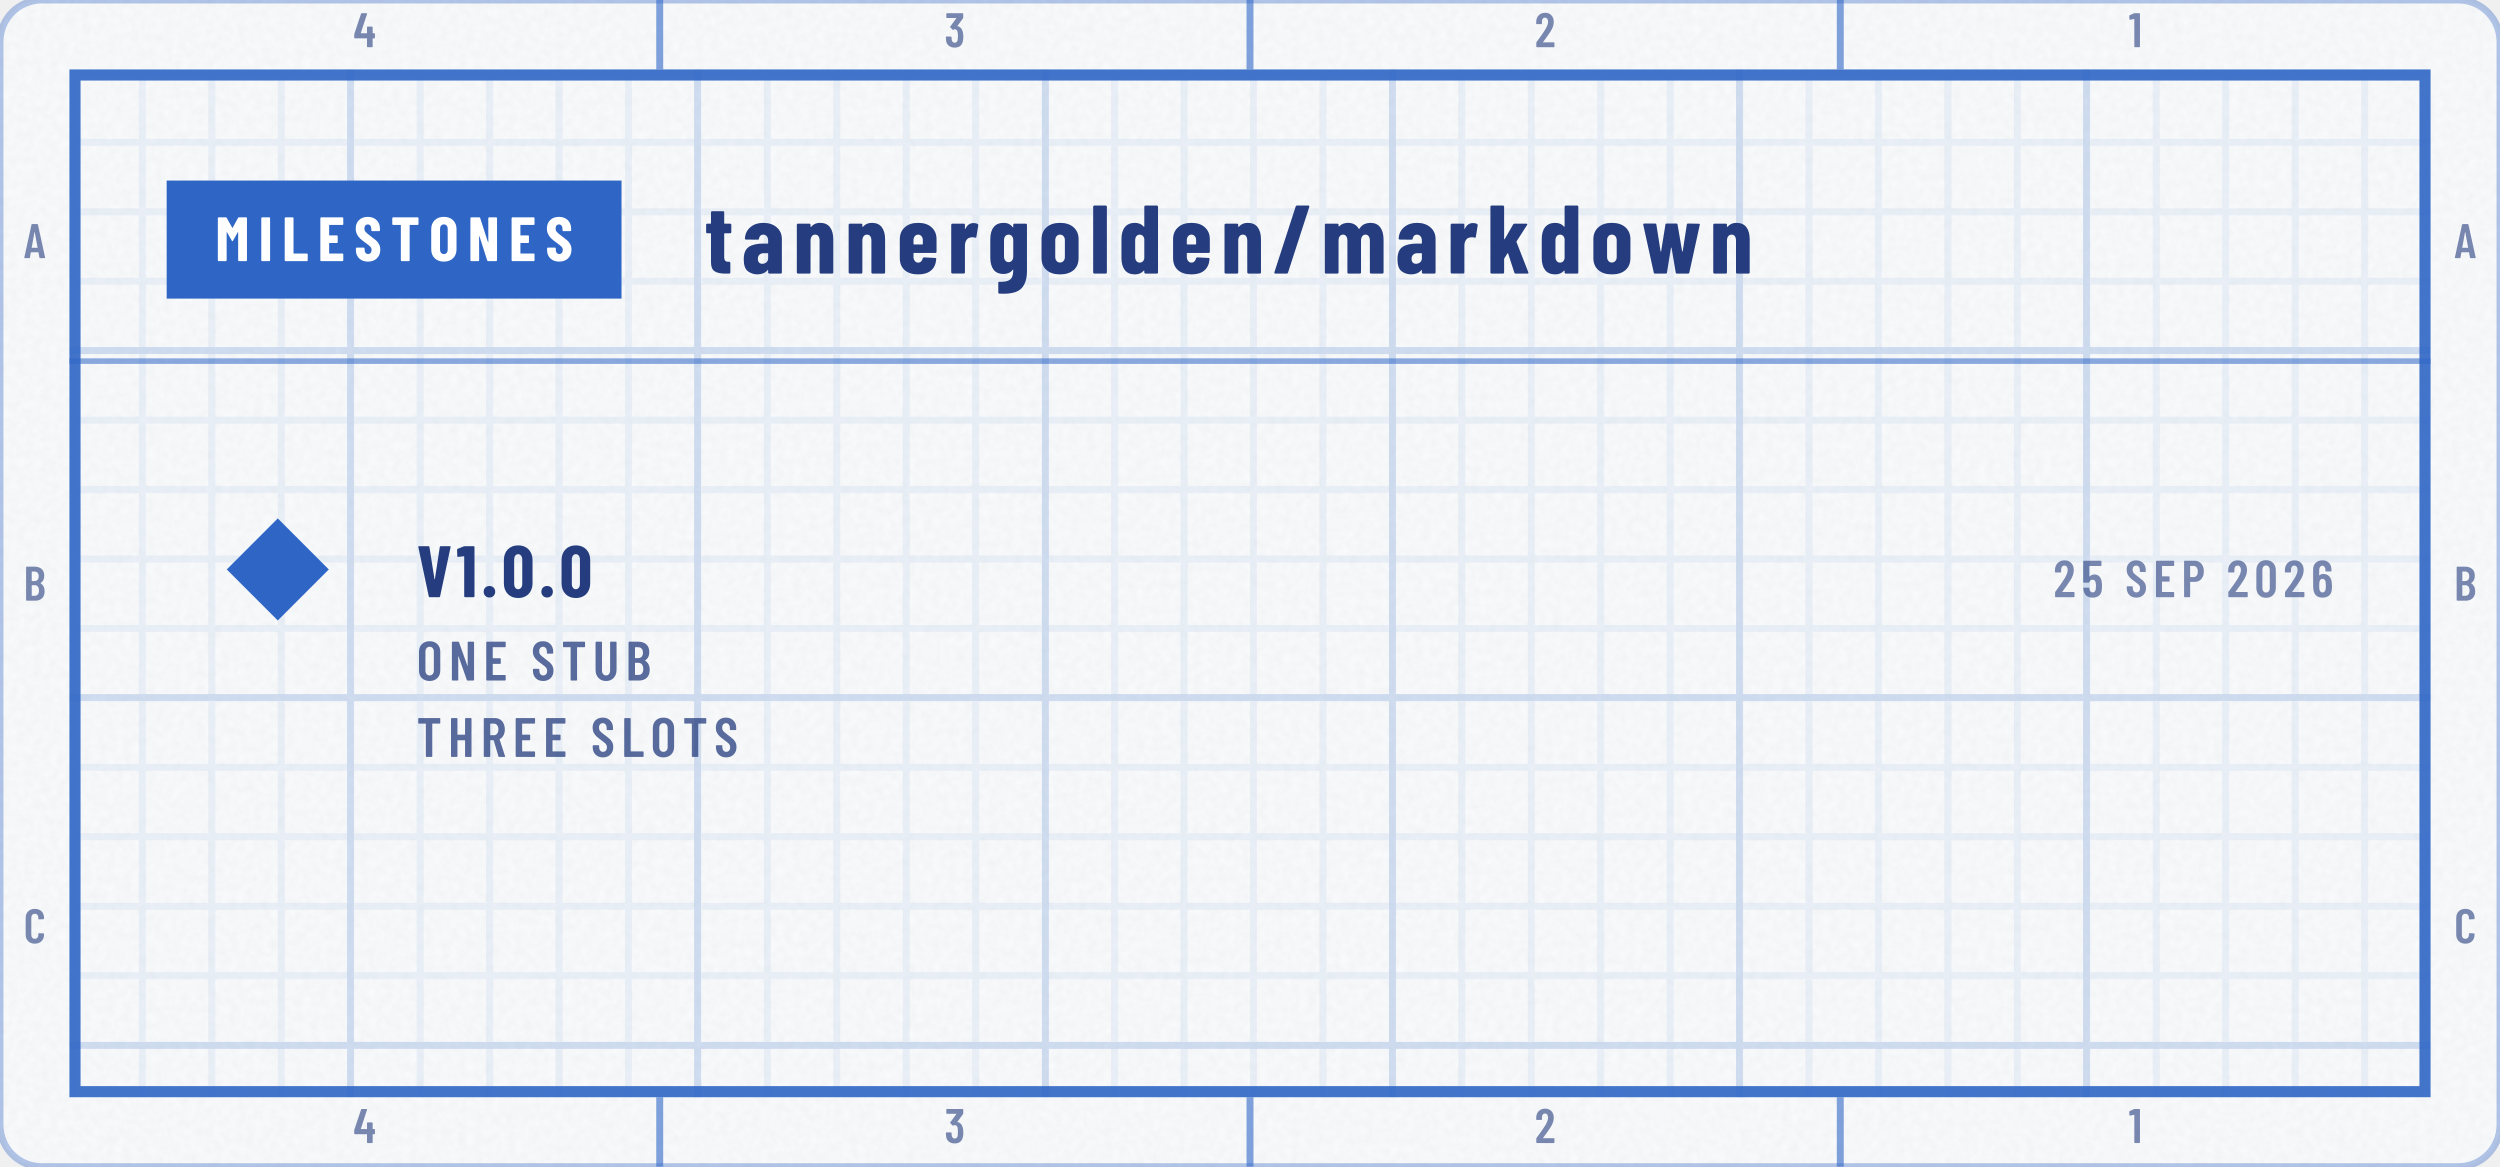
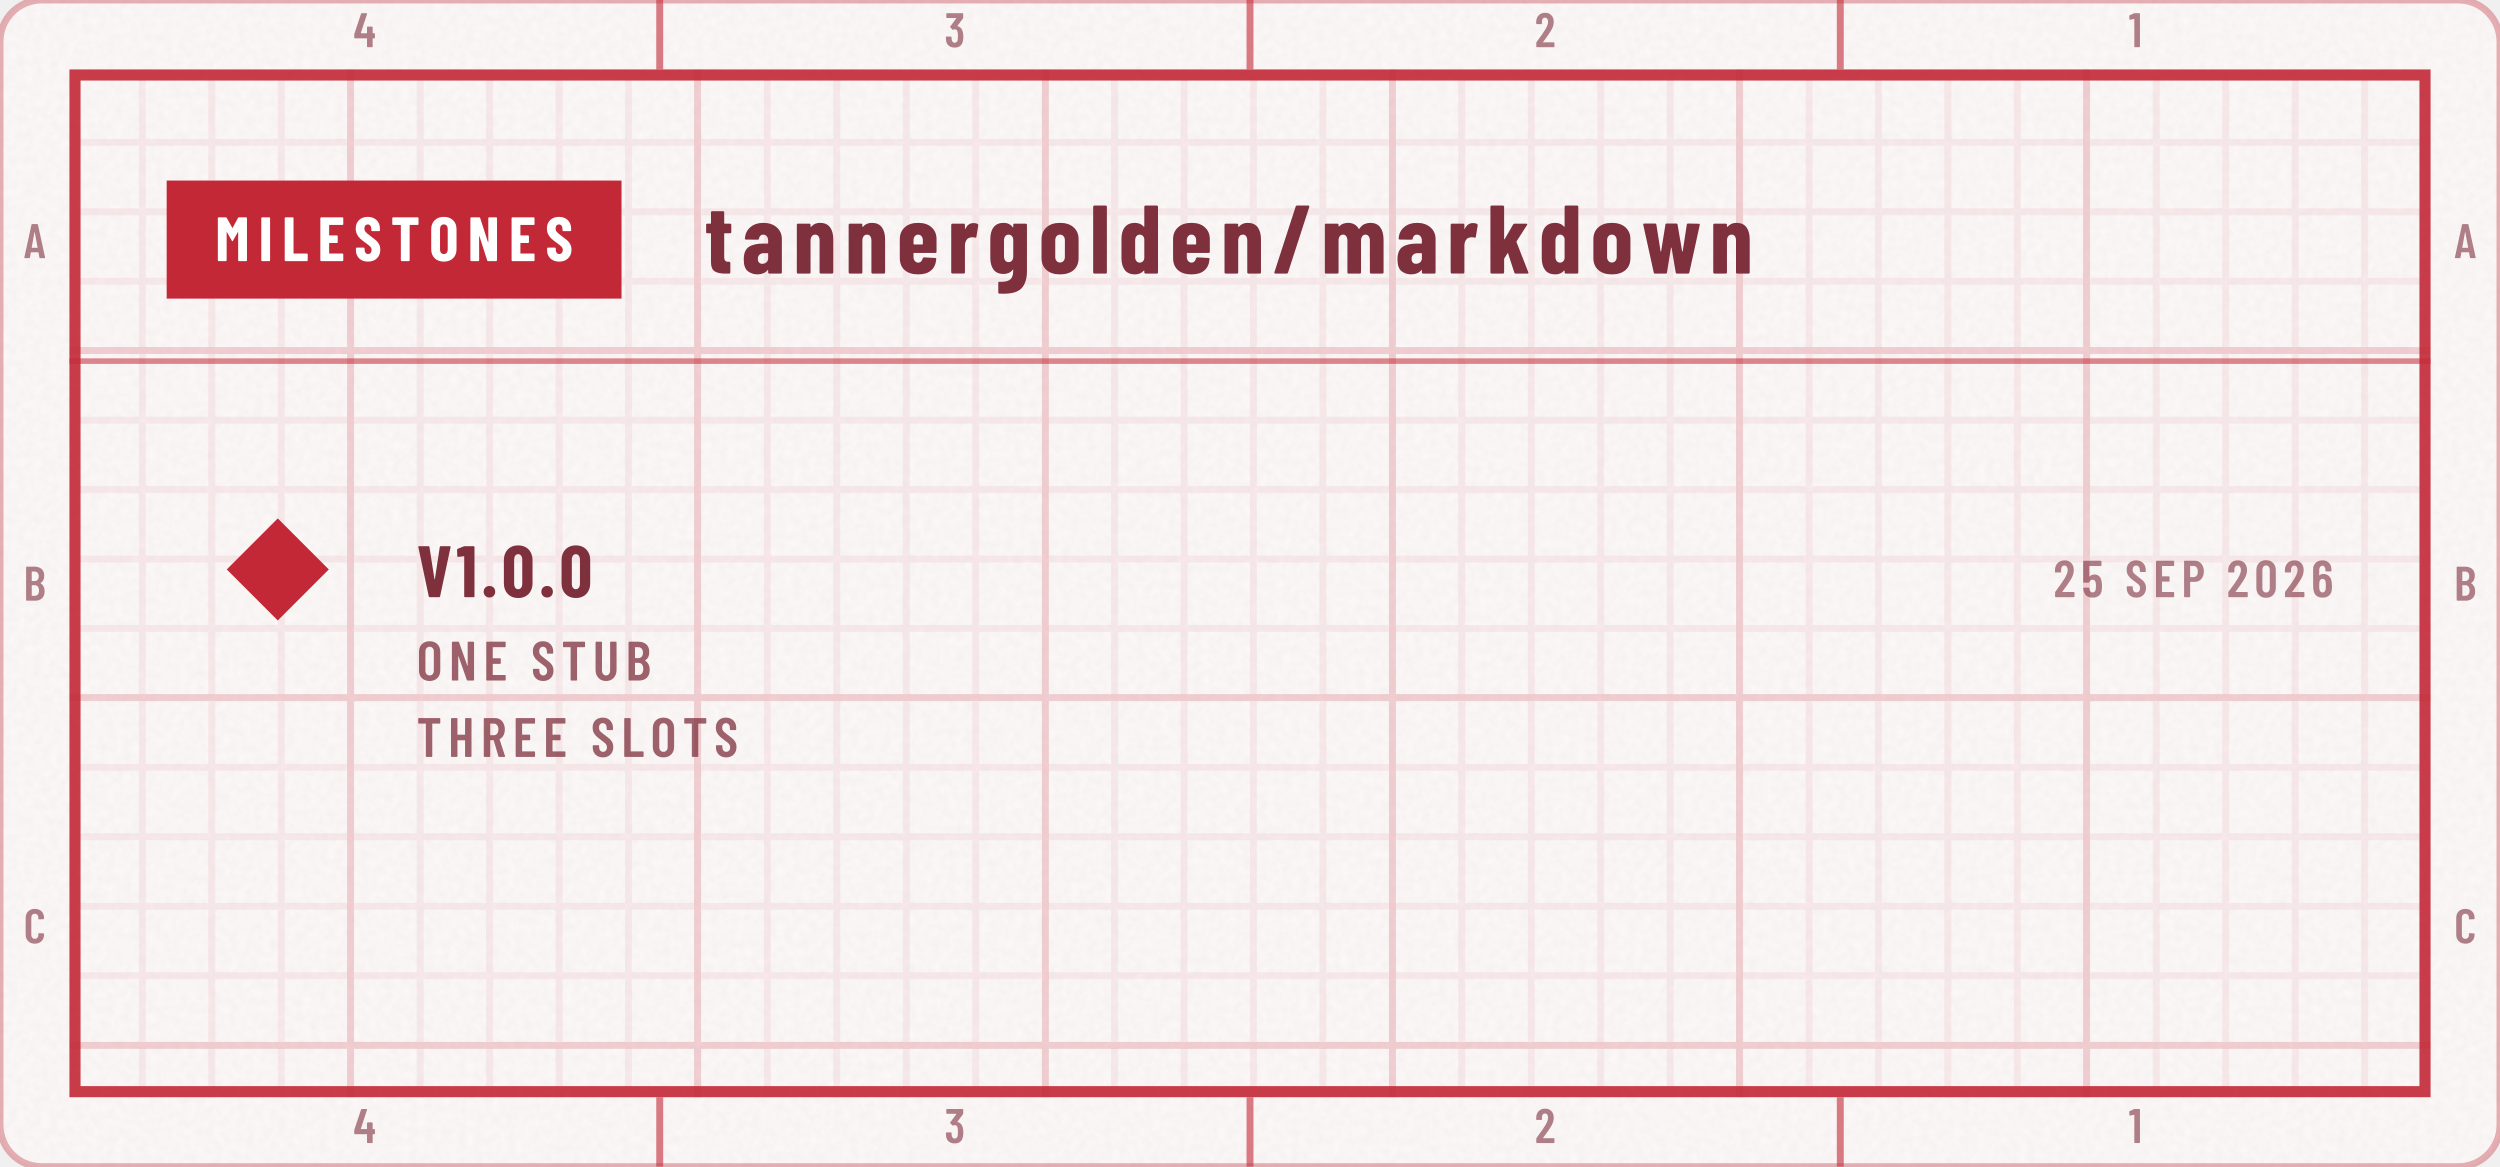
<svg xmlns="http://www.w3.org/2000/svg" width="360" height="168" viewBox="0 0 360 168" role="img" aria-labelledby="t d">
  <defs>
    <clipPath id="kc1">
      <rect x="0" y="0" width="360" height="168" rx="6" />
    </clipPath>
    <filter id="kn2" x="0" y="0" width="100%" height="100%">
      <feTurbulence type="fractalNoise" baseFrequency=".85" numOctaves="2" stitchTiles="stitch" />
      <feColorMatrix values="0 0 0 0 0 0 0 0 0 0 0 0 0 0 0 0 0 0 0.035 0" />
    </filter>
    <pattern id="kp3" width="10" height="10" patternUnits="userSpaceOnUse">
-       <path d="M10 .5H.5V10" fill="none" stroke="#2F66C6" stroke-opacity="0.07" />
+       <path d="M10 .5H.5V10" fill="none" stroke="#C32837" stroke-opacity="0.07" />
    </pattern>
    <pattern id="kp4" width="50" height="50" patternUnits="userSpaceOnUse">
-       <path d="M50 .5H.5V50" fill="none" stroke="#2F66C6" stroke-opacity="0.14" />
+       <path d="M50 .5H.5V50" fill="none" stroke="#C32837" stroke-opacity="0.14" />
    </pattern>
    <clipPath id="kc5">
      <rect x="10" y="10" width="340" height="148" />
    </clipPath>
    <path id="m48" d="M38 183V517Q38 604 89 658Q140 711 224 711Q309 711 360 658Q412 604 412 517V183Q412 96 360 42Q309 -11 224 -11Q140 -11 89 42Q38 96 38 183ZM296 176V524Q296 563 276 586Q257 610 224 610Q192 610 173 586Q154 563 154 524V176Q154 137 173 114Q192 90 224 90Q257 90 276 114Q296 137 296 176Z" />
    <path id="m49" d="M122 700H218Q223 700 226 696Q230 693 230 688V12Q230 7 226 4Q223 0 218 0H126Q121 0 118 4Q114 7 114 12V576Q114 578 112 580Q111 582 109 581L27 565H24Q13 565 13 576L10 643Q10 653 18 657L107 697Q114 700 122 700Z" />
    <path id="m50" d="M173 100H392Q397 100 400 96Q404 93 404 88V12Q404 7 400 4Q397 0 392 0H43Q38 0 34 4Q31 7 31 12V92Q31 101 36 107L75 160Q114 212 152 266Q189 320 215 363Q273 459 273 522Q273 562 256 585Q238 608 209 608Q180 608 163 586Q146 563 147 526V487Q147 482 144 478Q140 475 135 475H41Q36 475 32 478Q29 482 29 487V530Q33 610 84 659Q134 708 214 708Q293 708 342 656Q390 605 390 521Q390 471 373 422Q356 373 319 317Q294 277 260 229Q225 181 214 166Q184 126 170 106Q168 104 169 102Q170 100 173 100Z" />
    <path id="m51" d="M387 218Q387 169 380 134Q368 66 326 29Q283 -8 210 -8Q134 -8 86 32Q38 73 32 143Q30 165 28 207Q28 219 40 219H132Q144 219 144 207Q146 173 148 156Q153 125 169 108Q185 92 210 92Q234 92 250 108Q266 123 271 152Q276 182 276 230Q276 281 269 315Q263 341 248 355Q233 369 210 369Q195 369 183 360Q177 356 174 356Q172 356 166 360L119 408Q115 412 115 417Q115 421 118 425L243 595Q245 597 244 599Q242 601 239 601H49Q44 601 40 604Q37 608 37 613V688Q37 693 40 696Q44 700 49 700H373Q378 700 382 696Q385 693 385 688V609Q385 602 380 594L266 438Q262 432 268 431Q309 426 338 392Q368 358 378 307Q387 267 387 218Z" />
    <path id="m52" d="M443 275V194Q443 189 440 186Q436 182 431 182H401Q396 182 396 177V12Q396 7 392 4Q389 0 384 0H292Q287 0 284 4Q280 7 280 12V177Q280 182 275 182H29Q24 182 20 186Q17 189 17 194V259Q17 268 19 274L158 690Q161 700 171 700H271Q277 700 280 696Q283 693 281 686L153 293Q152 287 157 287H275Q280 287 280 292V412Q280 417 284 420Q287 424 292 424H384Q389 424 392 420Q396 417 396 412V292Q396 287 401 287H431Q436 287 440 284Q443 280 443 275Z" />
    <path id="m53" d="M400 216Q400 175 396 146Q391 72 344 32Q297 -8 219 -8Q145 -8 99 30Q53 68 43 144L40 172Q40 184 52 184H144Q156 184 157 172Q157 166 159 154Q171 92 219 92Q244 92 260 108Q275 124 280 153Q284 178 284 217Q284 254 278 281Q273 307 258 322Q242 336 219 336Q171 336 157 290Q154 279 144 279H51Q46 279 42 282Q39 286 39 291V688Q39 693 42 696Q46 700 51 700H377Q382 700 386 696Q389 693 389 688V612Q389 607 386 604Q382 600 377 600H160Q155 600 155 595V400Q155 397 157 396Q159 396 161 398Q178 416 202 426Q227 437 254 437Q314 437 350 398Q387 360 394 290Q400 259 400 216Z" />
    <path id="m54" d="M401 216Q401 193 399 151Q394 75 346 34Q299 -8 221 -8Q147 -8 101 30Q55 69 46 144Q40 171 40 207L39 532Q39 613 88 660Q138 708 219 708Q295 708 343 660Q391 612 391 532V507Q391 502 388 498Q384 495 379 495H287Q282 495 278 498Q275 502 275 507V526Q275 560 258 582Q242 605 219 605Q191 605 174 583Q156 561 156 526V423Q156 420 158 419Q160 418 162 420Q191 447 234 447Q303 447 346 403Q389 359 396 286Q401 253 401 216ZM284 224Q284 250 279 295Q267 353 220 353Q196 353 180 338Q165 322 160 292Q156 257 156 224Q156 195 159 157Q164 125 180 108Q195 91 220 91Q245 91 260 109Q276 127 281 160Q284 196 284 224Z" />
    <path id="m65" d="M325 11 306 116Q306 121 300 121H154Q148 121 148 116L129 11Q128 0 116 0H25Q11 0 14 13L162 689Q164 700 175 700H281Q292 700 294 689L442 13V9Q442 0 431 0H338Q326 0 325 11ZM171 212H282Q288 212 287 217L229 533Q228 536 226 536Q224 536 223 533L166 217Q165 212 171 212Z" />
    <path id="m66" d="M242 0H66Q61 0 58 4Q54 7 54 12V688Q54 693 58 696Q61 700 66 700H224Q319 700 373 652Q427 604 427 512Q427 409 354 365Q349 362 352 359Q391 334 413 292Q435 250 435 192Q435 100 382 50Q328 0 242 0ZM170 595V409Q170 404 175 404H226Q267 404 290 429Q313 454 313 500Q313 548 290 574Q267 600 226 600H175Q170 600 170 595ZM319 208Q319 260 296 290Q273 319 233 319H175Q170 319 170 314V106Q170 101 175 101H233Q273 101 296 129Q319 157 319 208Z" />
    <path id="m67" d="M42 180V521Q42 607 94 658Q145 708 230 708Q316 708 368 658Q420 607 420 521V509Q420 504 416 500Q413 496 408 496L315 492Q303 492 303 504V529Q303 564 283 586Q263 608 230 608Q198 608 178 586Q158 564 158 529V171Q158 136 178 114Q198 92 230 92Q263 92 283 114Q303 136 303 171V196Q303 201 306 204Q310 208 315 208L408 204Q413 204 416 200Q420 197 420 192V180Q420 95 368 44Q316 -8 230 -8Q145 -8 94 44Q42 95 42 180Z" />
    <path id="m69" d="M391 600H175Q170 600 170 595V406Q170 401 175 401H303Q308 401 312 398Q315 394 315 389V312Q315 307 312 304Q308 300 303 300H175Q170 300 170 295V105Q170 100 175 100H391Q396 100 400 96Q403 93 403 88V12Q403 7 400 4Q396 0 391 0H66Q61 0 58 4Q54 7 54 12V688Q54 693 58 696Q61 700 66 700H391Q396 700 400 696Q403 693 403 688V612Q403 607 400 604Q396 600 391 600Z" />
    <path id="m72" d="M319 700H411Q416 700 420 696Q423 693 423 688V12Q423 7 420 4Q416 0 411 0H319Q314 0 310 4Q307 7 307 12V295Q307 300 302 300H175Q170 300 170 295V12Q170 7 166 4Q163 0 158 0H66Q61 0 58 4Q54 7 54 12V688Q54 693 58 696Q61 700 66 700H158Q163 700 166 696Q170 693 170 688V406Q170 401 175 401H302Q307 401 307 406V688Q307 693 310 696Q314 700 319 700Z" />
    <path id="m76" d="M54 12V688Q54 693 58 696Q61 700 66 700H158Q163 700 166 696Q170 693 170 688V105Q170 100 175 100H391Q396 100 400 96Q403 93 403 88V12Q403 7 400 4Q396 0 391 0H66Q61 0 58 4Q54 7 54 12Z" />
    <path id="m78" d="M350 700H441Q446 700 450 696Q453 693 453 688V12Q453 7 450 4Q446 0 441 0H336Q326 0 323 10L174 434Q173 437 170 436Q168 436 168 433L169 12Q169 7 166 4Q162 0 157 0H66Q61 0 58 4Q54 7 54 12V688Q54 693 58 696Q61 700 66 700H169Q179 700 182 690L332 269Q333 266 336 266Q338 267 338 270V688Q338 693 342 696Q345 700 350 700Z" />
    <path id="m79" d="M42 182V518Q42 604 94 656Q147 708 233 708Q319 708 372 656Q425 604 425 518V182Q425 96 372 44Q319 -8 233 -8Q147 -8 94 44Q42 96 42 182ZM309 177V523Q309 561 288 584Q267 608 233 608Q199 608 178 584Q158 561 158 523V177Q158 139 178 116Q199 92 233 92Q267 92 288 116Q309 139 309 177Z" />
    <path id="m80" d="M432 495Q432 405 384 350Q337 295 259 295H174Q169 295 169 290V12Q169 7 166 4Q162 0 157 0H65Q60 0 56 4Q53 7 53 12V689Q53 694 56 698Q60 701 65 701H253Q306 701 346 675Q387 649 410 602Q432 555 432 495ZM316 492Q316 542 294 572Q271 601 234 601H174Q169 601 169 596V391Q169 386 174 386H234Q271 386 294 414Q316 443 316 492Z" />
    <path id="m82" d="M318 10 233 297Q231 301 228 301H175Q170 301 170 296V12Q170 7 166 4Q163 0 158 0H66Q61 0 58 4Q54 7 54 12V688Q54 693 58 696Q61 700 66 700H254Q307 700 348 674Q388 649 410 602Q433 556 433 496Q433 434 409 389Q385 344 342 321Q338 320 339 315L437 14Q438 12 438 9Q438 0 427 0H331Q321 0 318 10ZM170 595V396Q170 391 175 391H236Q272 391 294 419Q317 447 317 495Q317 543 294 572Q272 600 236 600H175Q170 600 170 595Z" />
    <path id="m83" d="M34 173V199Q34 204 38 208Q41 211 46 211H137Q142 211 146 208Q149 204 149 199V179Q149 140 168 116Q188 92 219 92Q250 92 270 114Q290 137 290 174Q290 200 279 219Q268 238 248 255Q228 272 184 304Q134 340 104 368Q73 396 52 436Q32 475 32 527Q32 610 82 659Q132 708 214 708Q297 708 348 656Q399 605 399 520V496Q399 491 396 488Q392 484 387 484H297Q292 484 288 488Q285 491 285 496V522Q285 561 266 584Q246 608 214 608Q184 608 165 586Q146 565 146 527Q146 491 166 466Q187 441 247 397Q308 352 339 324Q370 295 387 261Q404 227 404 180Q404 95 353 44Q302 -8 219 -8Q136 -8 85 42Q34 92 34 173Z" />
    <path id="m84" d="M425 688V612Q425 607 422 604Q418 600 413 600H286Q281 600 281 595V12Q281 7 278 4Q274 0 269 0H177Q172 0 168 4Q165 7 165 12V595Q165 600 160 600H40Q35 600 32 604Q28 607 28 612V688Q28 693 32 696Q35 700 40 700H413Q418 700 422 696Q425 693 425 688Z" />
    <path id="m85" d="M50 194V688Q50 693 54 696Q57 700 62 700H154Q159 700 162 696Q166 693 166 688V182Q166 142 186 117Q206 92 239 92Q272 92 292 117Q312 142 312 182V688Q312 693 316 696Q319 700 324 700H416Q421 700 424 696Q428 693 428 688V194Q428 103 376 48Q324 -8 239 -8Q153 -8 102 48Q50 103 50 194Z" />
    <path id="n46" d="M33 75Q33 110 55 132Q77 154 112 154Q147 154 169 132Q191 110 191 75Q191 41 168 18Q146 -4 112 -4Q78 -4 56 18Q33 41 33 75Z" />
    <path id="n47" d="M18 14 237 690Q240 700 250 700H367Q373 700 376 696Q379 693 377 686L158 10Q155 0 145 0H28Q22 0 19 4Q16 7 18 14Z" />
    <path id="n48" d="M30 191V509Q30 600 84 656Q138 711 226 711Q284 711 329 686Q374 661 398 615Q423 569 423 509V191Q423 131 398 85Q374 39 329 14Q284 -11 226 -11Q138 -11 84 44Q30 100 30 191ZM282 183V517Q282 550 266 570Q251 590 226 590Q201 590 186 570Q171 550 171 517V183Q171 150 186 130Q201 110 226 110Q251 110 266 130Q282 150 282 183Z" />
    <path id="n49" d="M115 700H236Q241 700 244 696Q248 693 248 688V12Q248 7 244 4Q241 0 236 0H119Q114 0 110 4Q107 7 107 12V558Q107 562 102 562L25 553H23Q12 553 12 564L9 650Q9 660 18 664L100 697Q108 700 115 700Z" />
    <path id="n69" d="M399 579H190Q185 579 185 574V416Q185 411 190 411H310Q315 411 318 408Q322 404 322 399V302Q322 297 318 294Q315 290 310 290H190Q185 290 185 285V126Q185 121 190 121H399Q404 121 408 118Q411 114 411 109V12Q411 7 408 4Q404 0 399 0H56Q51 0 48 4Q44 7 44 12V688Q44 693 48 696Q51 700 56 700H399Q404 700 408 696Q411 693 411 688V591Q411 586 408 582Q404 579 399 579Z" />
    <path id="n73" d="M44 12V688Q44 693 48 696Q51 700 56 700H173Q178 700 182 696Q185 693 185 688V12Q185 7 182 4Q178 0 173 0H56Q51 0 48 4Q44 7 44 12Z" />
    <path id="n76" d="M44 12V688Q44 693 48 696Q51 700 56 700H173Q178 700 182 696Q185 693 185 688V126Q185 121 190 121H400Q405 121 408 118Q412 114 412 109V12Q412 7 408 4Q405 0 400 0H56Q51 0 48 4Q44 7 44 12Z" />
    <path id="n77" d="M379 700H495Q500 700 504 696Q507 693 507 688V12Q507 7 504 4Q500 0 495 0H378Q373 0 370 4Q366 7 366 12V461Q366 465 364 465Q362 465 360 462L282 324Q277 316 274 316Q271 316 266 324L188 462Q186 465 184 465Q182 465 182 461V12Q182 7 178 4Q175 0 170 0H53Q48 0 44 4Q41 7 41 12V688Q41 693 44 696Q48 700 53 700H168Q178 700 183 692L272 533Q275 529 278 533L364 692Q368 700 379 700Z" />
    <path id="n78" d="M342 700H458Q463 700 466 696Q470 693 470 688V12Q470 7 466 4Q463 0 458 0H326Q316 0 313 10L189 397Q188 400 186 400Q183 399 183 396L184 12Q184 7 180 4Q177 0 172 0H56Q51 0 48 4Q44 7 44 12V688Q44 693 48 696Q51 700 56 700H187Q197 700 200 690L325 303Q326 300 328 300Q331 301 331 304L330 688Q330 693 334 696Q337 700 342 700Z" />
    <path id="n79" d="M34 190V510Q34 600 89 654Q144 708 236 708Q328 708 384 654Q439 600 439 510V190Q439 100 384 46Q328 -8 236 -8Q144 -8 89 46Q34 100 34 190ZM298 184V516Q298 548 281 568Q264 587 236 587Q208 587 192 568Q175 548 175 516V184Q175 152 192 132Q208 113 236 113Q264 113 281 132Q298 152 298 184Z" />
    <path id="n83" d="M30 175V204Q30 209 34 212Q37 216 42 216H157Q162 216 166 212Q169 209 169 204V182Q169 151 185 132Q201 113 225 113Q249 113 265 131Q281 149 281 178Q281 208 261 230Q241 251 183 293Q133 329 102 357Q71 385 49 426Q27 467 27 521Q27 606 80 657Q133 708 220 708Q308 708 362 655Q415 602 415 516V492Q415 487 412 484Q408 480 403 480H288Q283 480 280 484Q276 487 276 492V519Q276 550 260 568Q245 587 220 587Q196 587 181 570Q166 552 166 521Q166 491 185 468Q204 445 260 404Q322 358 354 330Q385 301 402 266Q420 232 420 184Q420 96 366 44Q312 -8 224 -8Q166 -8 122 15Q78 38 54 80Q30 121 30 175Z" />
    <path id="n84" d="M444 688V591Q444 586 440 582Q437 579 432 579H307Q302 579 302 574V12Q302 7 298 4Q295 0 290 0H173Q168 0 164 4Q161 7 161 12V574Q161 579 156 579H36Q31 579 28 582Q24 586 24 591V688Q24 693 28 696Q31 700 36 700H432Q437 700 440 696Q444 693 444 688Z" />
    <path id="n86" d="M166 11 23 687 22 691Q22 700 33 700H162Q174 700 175 689L244 249Q245 245 247 245Q249 245 250 249L317 689Q318 700 330 700H455Q468 700 465 687L321 11Q319 0 308 0H179Q168 0 166 11Z" />
    <path id="n97" d="M415 355V12Q415 7 412 4Q408 0 403 0H286Q281 0 278 4Q274 7 274 12V34Q274 37 272 38Q270 39 268 36Q235 -6 166 -8Q108 -8 66 24Q23 56 23 146Q23 239 74 274Q126 309 223 309H269Q274 309 274 314V339Q274 366 260 384Q245 401 223 401Q206 401 194 390Q183 380 180 361Q179 349 167 349L47 350Q35 350 35 362Q40 435 92 478Q144 522 224 522Q309 522 362 476Q415 430 415 355ZM274 158V205Q274 210 269 210H228Q201 210 184 194Q168 179 168 152Q168 127 180 114Q193 101 214 101Q237 101 256 116Q274 132 274 158Z" />
    <path id="n100" d="M278 700H395Q400 700 404 696Q407 693 407 688V12Q407 7 404 4Q400 0 395 0H278Q273 0 270 4Q266 7 266 12V28Q266 31 264 32Q262 32 260 30Q226 -8 170 -8Q101 -8 66 36Q31 81 31 160V354Q31 435 66 478Q102 522 170 522Q192 522 216 514Q240 505 260 483Q262 481 264 482Q266 482 266 485V688Q266 693 270 696Q273 700 278 700ZM266 157V357Q263 377 250 389Q237 401 219 401Q198 401 185 385Q172 369 172 344V170Q172 145 185 129Q198 113 219 113Q237 113 250 125Q263 137 266 157Z" />
    <path id="n101" d="M397 213H177Q172 213 172 208V171Q172 146 186 130Q199 113 220 113Q239 113 251 126Q263 138 267 157Q270 167 280 167L395 161Q400 161 404 158Q407 154 406 148Q399 71 352 32Q306 -8 220 -8Q131 -8 81 36Q31 81 31 160V354Q31 430 82 476Q132 522 220 522Q308 522 358 476Q409 430 409 354V225Q409 220 406 216Q402 213 397 213ZM172 344V305Q172 300 177 300H263Q268 300 268 305V344Q268 369 254 385Q241 401 220 401Q199 401 186 385Q172 369 172 344Z" />
    <path id="n103" d="M279 514H396Q401 514 404 510Q408 507 408 502V24Q408 -87 356 -147Q303 -207 167 -207Q140 -207 125 -206Q113 -205 113 -193V-95Q113 -82 126 -84Q185 -86 216 -72Q246 -59 256 -32Q267 -5 267 39Q267 42 265 42Q263 42 261 39Q243 15 218 6Q192 -4 168 -4Q99 -4 65 40Q31 85 31 164V354Q31 435 66 478Q100 522 168 522Q229 522 261 477Q263 474 265 475Q267 476 267 479V502Q267 507 270 510Q274 514 279 514ZM267 175V344Q267 369 254 385Q240 401 219 401Q198 401 185 385Q172 369 172 344V175Q172 150 185 134Q198 118 219 118Q240 118 254 134Q267 150 267 175Z" />
    <path id="n107" d="M38 12V688Q38 693 42 696Q45 700 50 700H167Q172 700 176 696Q179 693 179 688V357Q179 353 181 352Q183 352 185 355L272 506Q276 514 287 514H407Q414 514 416 510Q419 506 415 500L307 332Q305 328 306 325L428 14Q429 12 429 9Q429 0 418 0H297Q287 0 284 10L220 208Q219 211 217 212Q215 212 214 209L181 157Q179 153 179 151V12Q179 7 176 4Q172 0 167 0H50Q45 0 42 4Q38 7 38 12Z" />
    <path id="n108" d="M34 12V688Q34 693 38 696Q41 700 46 700H163Q168 700 172 696Q175 693 175 688V12Q175 7 172 4Q168 0 163 0H46Q41 0 38 4Q34 7 34 12Z" />
    <path id="n109" d="M641 347V12Q641 7 638 4Q634 0 629 0H512Q507 0 504 4Q500 7 500 12V338Q500 368 488 384Q476 401 456 401Q434 401 422 384Q409 368 409 338V12Q409 7 406 4Q402 0 397 0H281Q276 0 272 4Q269 7 269 12V338Q269 368 257 384Q245 401 225 401Q203 401 190 384Q178 368 178 338V12Q178 7 174 4Q171 0 166 0H49Q44 0 40 4Q37 7 37 12V502Q37 507 40 510Q44 514 49 514H166Q171 514 174 510Q178 507 178 502V489Q178 486 180 485Q182 484 184 486Q204 506 228 514Q252 522 274 522Q352 522 386 460L388 459Q391 459 395 465Q416 497 446 510Q475 522 505 522Q573 522 607 476Q641 430 641 347Z" />
    <path id="n110" d="M413 351V12Q413 7 410 4Q406 0 401 0H284Q279 0 276 4Q272 7 272 12V340Q272 369 260 385Q249 401 227 401Q204 401 192 384Q179 368 179 338V12Q179 7 176 4Q172 0 167 0H50Q45 0 42 4Q38 7 38 12V502Q38 507 42 510Q45 514 50 514H167Q172 514 176 510Q179 507 179 502V483Q179 480 182 480Q184 480 188 484Q220 522 277 522Q345 522 379 477Q413 432 413 351Z" />
    <path id="n111" d="M31 160V354Q31 430 82 476Q133 522 221 522Q310 522 361 476Q412 430 412 354V160Q412 82 362 37Q311 -8 221 -8Q132 -8 82 37Q31 82 31 160ZM271 171V344Q271 369 257 385Q243 401 221 401Q199 401 186 385Q172 369 172 344V171Q172 146 186 130Q199 114 221 114Q243 114 257 130Q271 146 271 171Z" />
    <path id="n114" d="M310 510Q318 505 316 495L297 378Q296 367 283 370Q272 374 256 374Q241 374 230 370Q207 366 193 342Q179 319 179 288V13Q179 8 176 4Q172 1 167 1H50Q45 1 42 4Q38 8 38 13V502Q38 507 42 510Q45 514 50 514H167Q172 514 176 510Q179 507 179 502V463Q179 459 180 458Q182 458 184 461Q211 520 268 520Q295 520 310 510Z" />
    <path id="n116" d="M260 415H204Q199 415 199 410V172Q199 143 210 132Q221 121 243 122H250Q255 122 258 118Q262 115 262 110V12Q262 7 258 4Q255 0 250 0H210Q137 0 100 24Q63 49 63 118V410Q63 415 58 415H25Q20 415 16 418Q13 422 13 427V502Q13 507 16 510Q20 514 25 514H58Q63 514 63 519V630Q63 635 66 638Q70 642 75 642H187Q192 642 196 638Q199 635 199 630V519Q199 514 204 514H260Q265 514 268 510Q272 507 272 502V427Q272 422 268 418Q265 415 260 415Z" />
    <path id="n119" d="M124 11 16 502V506Q16 515 27 515H138Q150 515 151 504L194 230Q195 227 197 227Q199 227 200 230L244 504Q245 515 257 515H356Q368 515 369 504L416 229Q417 226 419 226Q421 227 422 230L464 504Q465 515 477 515L587 513Q600 513 597 500L490 11Q488 0 477 0H363Q351 0 350 11L307 265Q306 268 304 268Q302 268 301 265L260 11Q259 0 247 0H137Q126 0 124 11Z" />
  </defs>
-   <rect y="0" width="360" height="168" rx="6" fill="#FFFFFF" stroke="#2F66C6" stroke-opacity=".35" />
-   <rect y="0" width="360" height="168" rx="6" fill="#2F66C6" fill-opacity=".03" />
+   <rect y="0" width="360" height="168" rx="6" fill="#FFFFFF" stroke="#C32837" stroke-opacity=".35" />
+   <rect y="0" width="360" height="168" rx="6" fill="#C32837" fill-opacity=".03" />
  <rect y="0" width="360" height="168" clip-path="url(#kc1)" filter="url(#kn2)" />
  <g clip-path="url(#kc5)">
    <rect y="0" width="360" height="168" fill="url(#kp3)" />
    <rect y="0" width="360" height="168" fill="url(#kp4)" />
  </g>
-   <rect x="10.8" y="10.8" width="338.4" height="146.4" fill="none" stroke="#2F66C6" stroke-opacity="0.9" stroke-width="1.6" />
-   <path d="M95 0V10M95 158V168M180 0V10M180 158V168M265 0V10M265 158V168" stroke="#2F66C6" stroke-opacity="0.6" />
-   <g transform="scale(0.007 -0.007)" fill="#253D7E" fill-opacity="0.6">
+   <rect x="10.8" y="10.8" width="338.4" height="146.4" fill="none" stroke="#C32837" stroke-opacity="0.9" stroke-width="1.6" />
+   <path d="M95 0V10M95 158V168M180 0V10M180 158V168M265 0V10M265 158V168" stroke="#C32837" stroke-opacity="0.6" />
+   <g transform="scale(0.007 -0.007)" fill="#7E303D" fill-opacity="0.6">
    <use href="#m52" x="7270" y="-971" />
    <use href="#m52" x="7270" y="-23514" />
    <use href="#m51" x="19430" y="-971" />
    <use href="#m51" x="19430" y="-23514" />
    <use href="#m50" x="31573" y="-971" />
    <use href="#m50" x="31573" y="-23514" />
    <use href="#m49" x="43792" y="-971" />
    <use href="#m49" x="43792" y="-23514" />
    <use href="#m65" x="486" y="-5310" />
    <use href="#m65" x="50486" y="-5310" />
    <use href="#m66" x="483" y="-12357" />
    <use href="#m66" x="50483" y="-12357" />
    <use href="#m67" x="486" y="-19405" />
    <use href="#m67" x="50486" y="-19405" />
  </g>
-   <rect x="24" y="26" width="65.5" height="17" fill="#2F66C6" />
+   <rect x="24" y="26" width="65.5" height="17" fill="#C32837" />
  <g transform="translate(31 37.6) scale(0.009 -0.009)" fill="#FFFFFF">
    <use href="#n77" x="0" />
    <use href="#n73" x="692" />
    <use href="#n76" x="1067" />
    <use href="#n69" x="1637" />
    <use href="#n83" x="2220" />
    <use href="#n84" x="2808" />
    <use href="#n79" x="3421" />
    <use href="#n78" x="4038" />
    <use href="#n69" x="4697" />
    <use href="#n83" x="5279" />
  </g>
-   <g transform="translate(101.5 39.4) scale(0.014 -0.014)" fill="#253D7E">
+   <g transform="translate(101.5 39.4) scale(0.014 -0.014)" fill="#7E303D">
    <use href="#n116" x="0" />
    <use href="#n97" x="377" />
    <use href="#n110" x="908" />
    <use href="#n110" x="1441" />
    <use href="#n101" x="1974" />
    <use href="#n114" x="2496" />
    <use href="#n103" x="2905" />
    <use href="#n111" x="3432" />
    <use href="#n108" x="3960" />
    <use href="#n100" x="4254" />
    <use href="#n101" x="4785" />
    <use href="#n110" x="5307" />
    <use href="#n47" x="5840" />
    <use href="#n109" x="6340" />
    <use href="#n97" x="7101" />
    <use href="#n114" x="7633" />
    <use href="#n107" x="8042" />
    <use href="#n100" x="8577" />
    <use href="#n111" x="9108" />
    <use href="#n119" x="9636" />
    <use href="#n110" x="10334" />
  </g>
-   <path d="M10 52H350" fill="none" stroke="#2F66C6" stroke-opacity="0.55" stroke-width=".8" />
-   <path d="M40 76V88" stroke="#2F66C6" stroke-width="2" />
-   <path d="M40 75.5l6.5 6.5l-6.5 6.5l-6.5 -6.5z" fill="#2F66C6" stroke="#2F66C6" stroke-width="1.2" />
-   <g transform="translate(60 86) scale(0.0105 -0.0105)" fill="#253D7E">
+   <path d="M10 52H350" fill="none" stroke="#C32837" stroke-opacity="0.55" stroke-width=".8" />
+   <path d="M40 76V88" stroke="#C32837" stroke-width="2" />
+   <path d="M40 75.5l6.5 6.5l-6.5 6.5l-6.5 -6.5z" fill="#C32837" stroke="#C32837" stroke-width="1.2" />
+   <g transform="translate(60 86) scale(0.0105 -0.0105)" fill="#7E303D">
    <use href="#n86" x="0" />
    <use href="#n49" x="545" />
    <use href="#n46" x="886" />
    <use href="#n48" x="1166" />
    <use href="#n46" x="1677" />
    <use href="#n48" x="1957" />
  </g>
-   <g transform="translate(295.7 86) scale(0.0075 -0.0075)" fill="#253D7E" fill-opacity="0.6">
+   <g transform="translate(295.7 86) scale(0.0075 -0.0075)" fill="#7E303D" fill-opacity="0.6">
    <use href="#m50" x="0" />
    <use href="#m53" x="532" />
    <use href="#m83" x="1373" />
    <use href="#m69" x="1914" />
    <use href="#m80" x="2455" />
    <use href="#m50" x="3326" />
    <use href="#m48" x="3857" />
    <use href="#m50" x="4414" />
    <use href="#m54" x="4946" />
  </g>
-   <g transform="translate(60 98) scale(0.008 -0.008)" fill="#253D7E" fill-opacity="0.75">
+   <g transform="translate(60 98) scale(0.008 -0.008)" fill="#7E303D" fill-opacity="0.75">
    <use href="#m79" x="0" />
    <use href="#m78" x="580" />
    <use href="#m69" x="1199" />
    <use href="#m83" x="2059" />
    <use href="#m84" x="2606" />
    <use href="#m85" x="3170" />
    <use href="#m66" x="3760" />
  </g>
-   <g transform="translate(60 109) scale(0.008 -0.008)" fill="#253D7E" fill-opacity="0.75">
+   <g transform="translate(60 109) scale(0.008 -0.008)" fill="#7E303D" fill-opacity="0.75">
    <use href="#m84" x="0" />
    <use href="#m72" x="564" />
    <use href="#m82" x="1154" />
    <use href="#m69" x="1728" />
    <use href="#m69" x="2275" />
    <use href="#m83" x="3135" />
    <use href="#m76" x="3682" />
    <use href="#m79" x="4209" />
    <use href="#m84" x="4788" />
    <use href="#m83" x="5353" />
  </g>
</svg>
